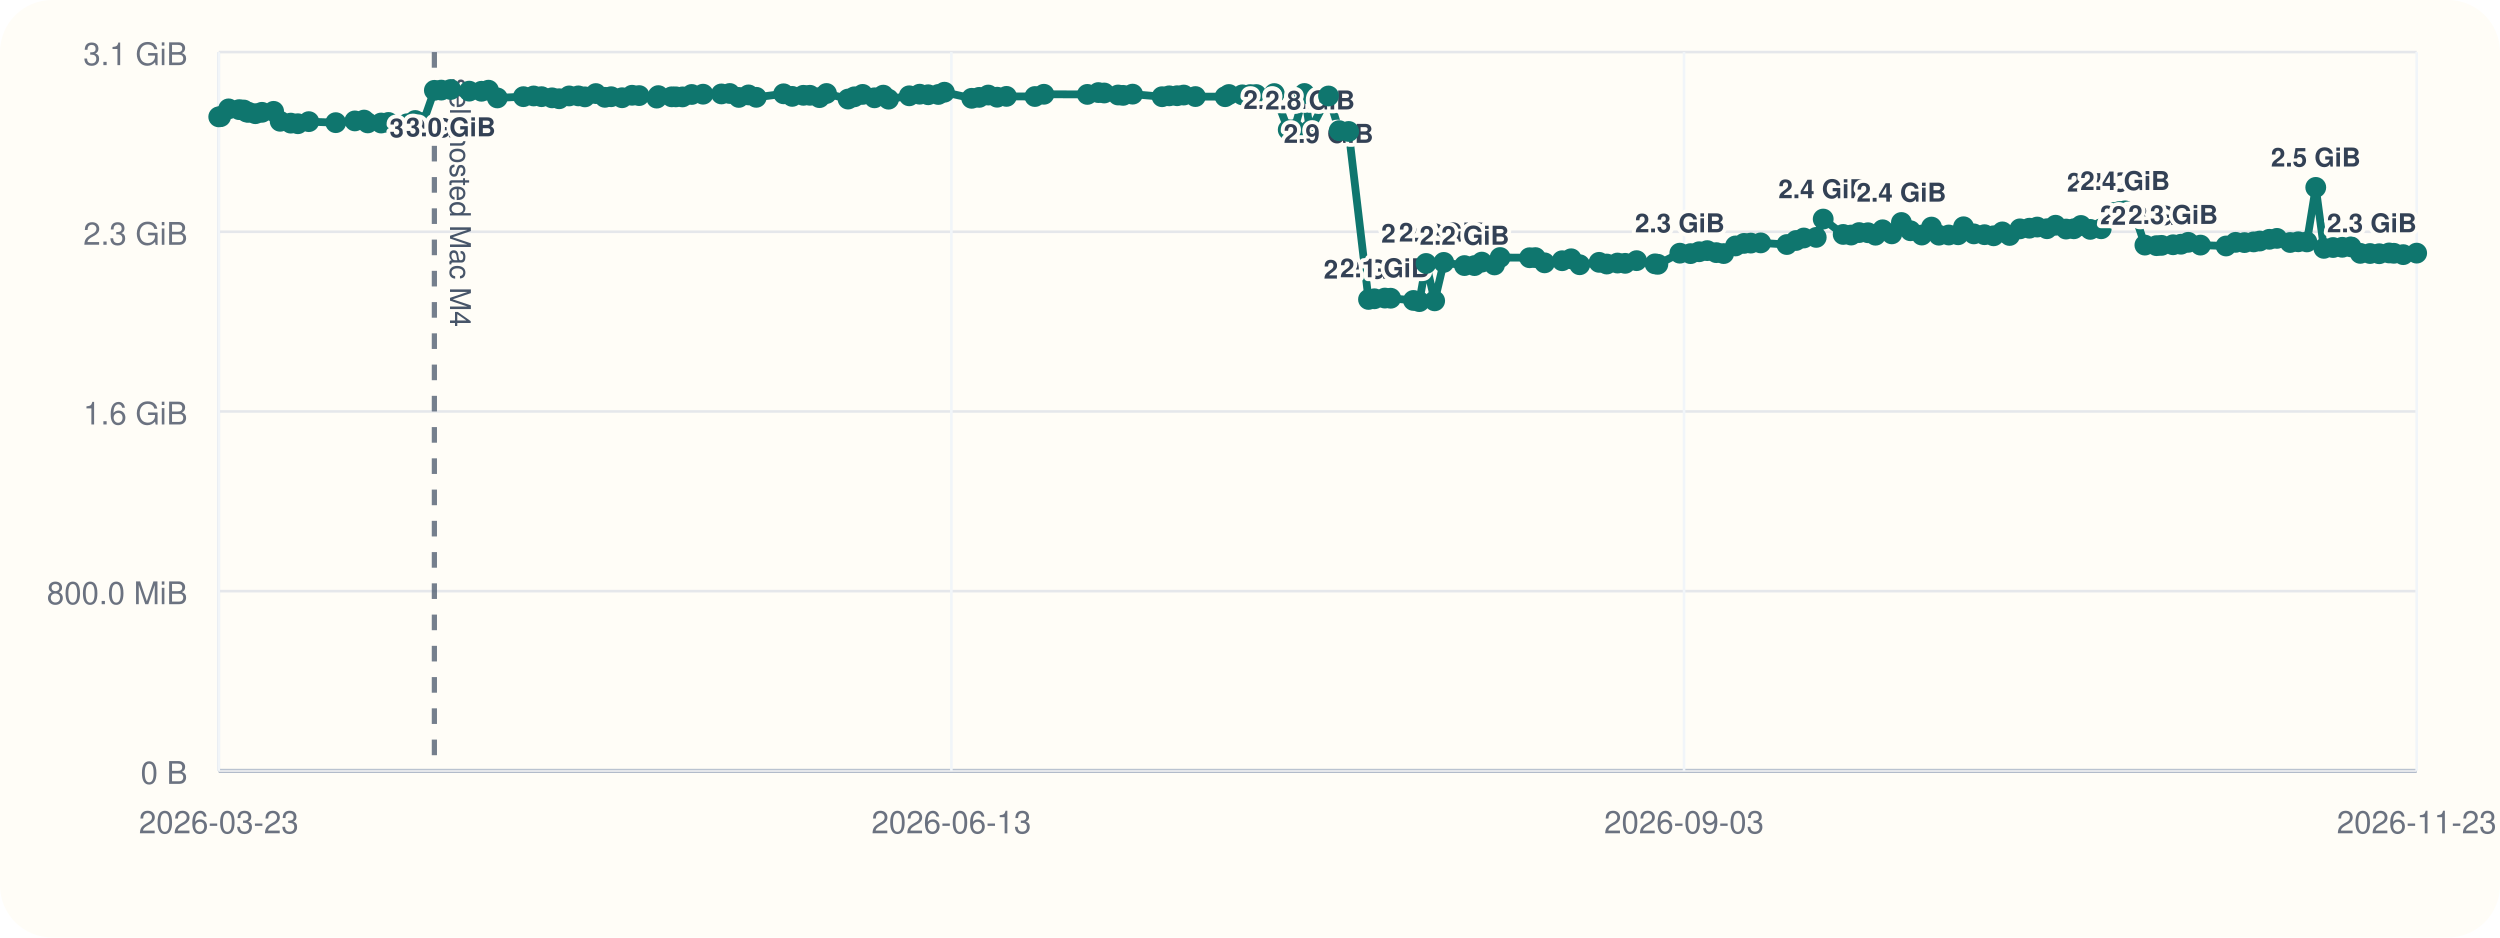
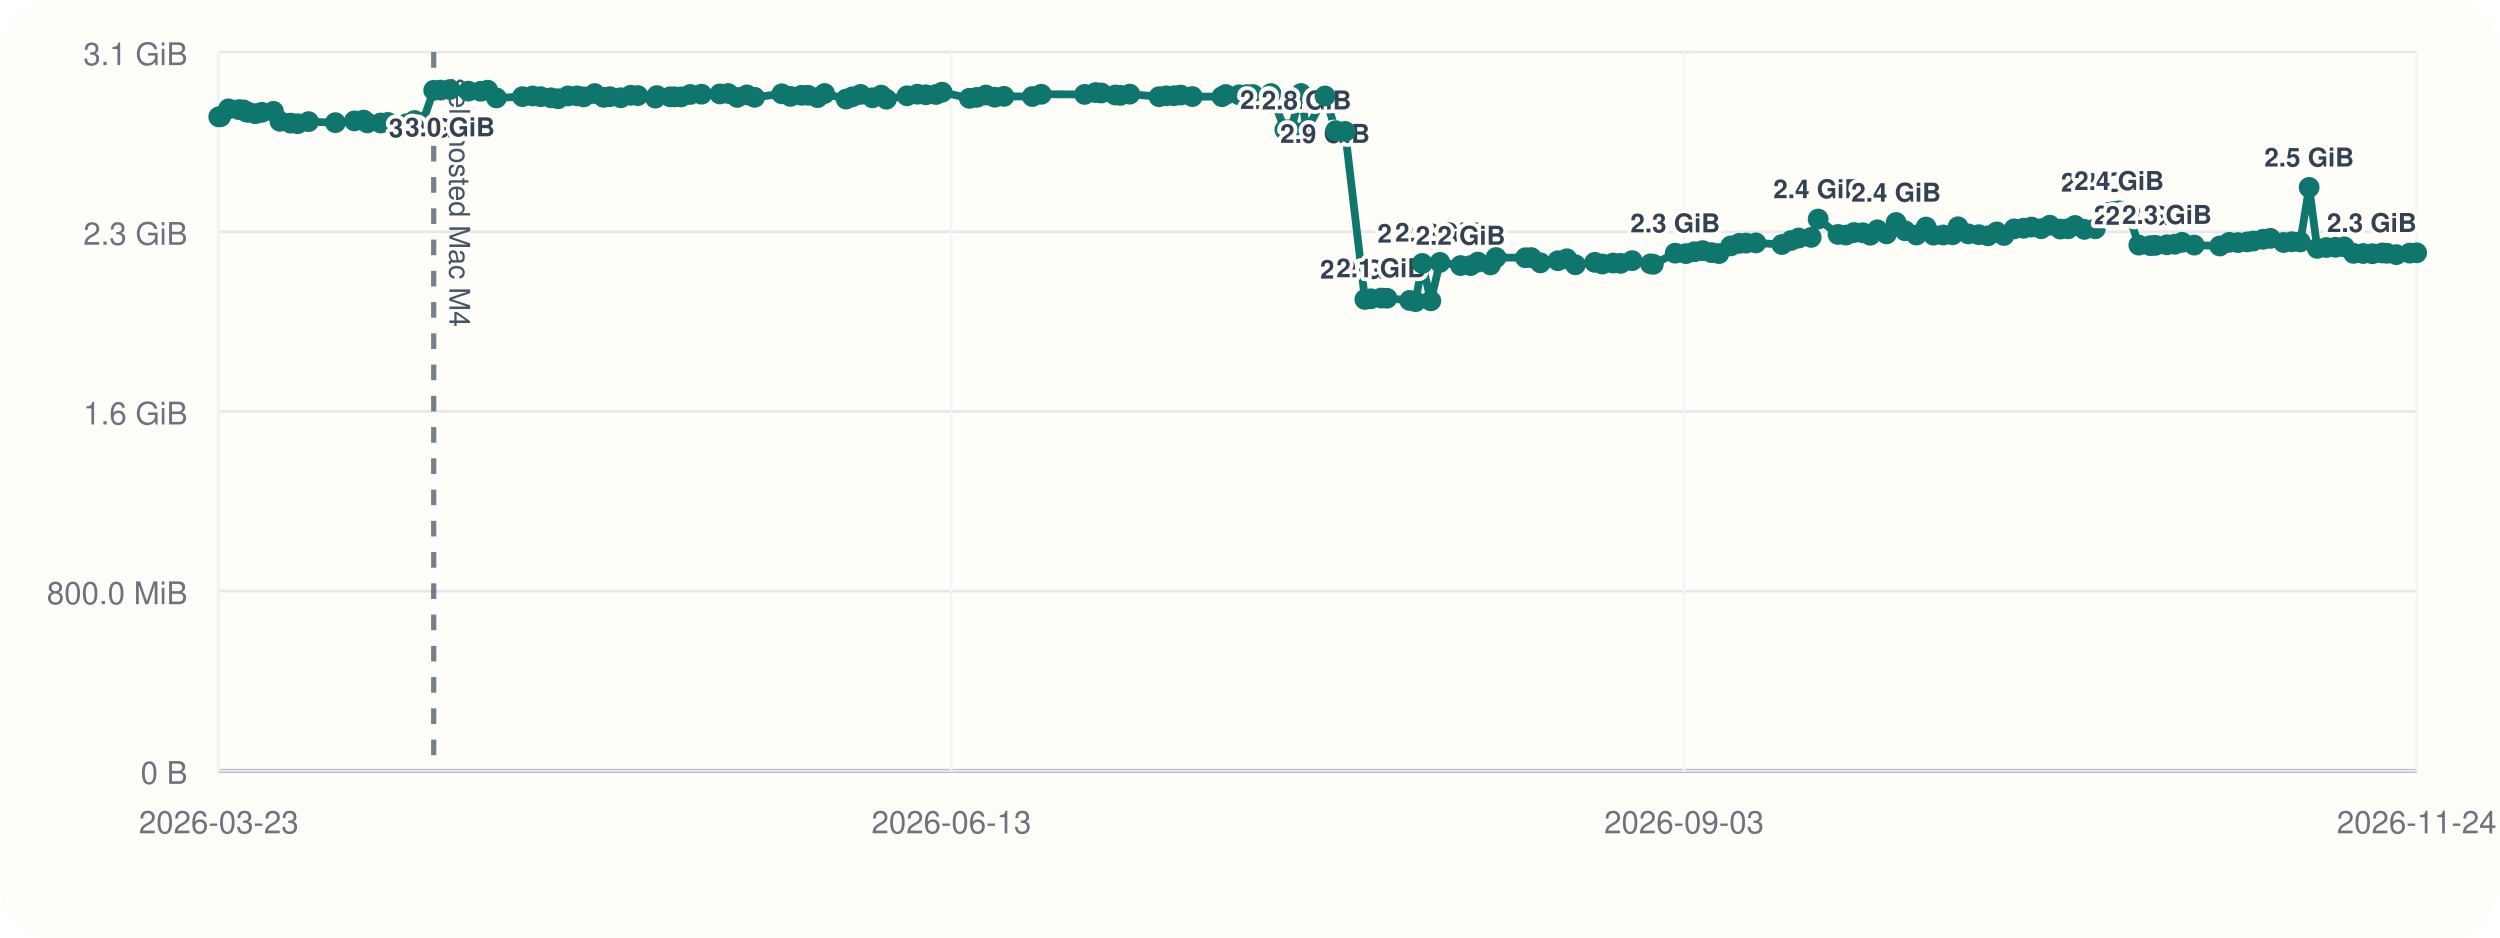
<svg xmlns="http://www.w3.org/2000/svg" viewBox="0 0 960 360">
  <rect width="960" height="360" rx="20" fill="#fffdf7" />
  <line x1="84" y1="296" x2="928" y2="296" stroke="#cbd5e1" stroke-width="1" />
  <line x1="84" y1="20" x2="84" y2="296" stroke="#cbd5e1" stroke-width="1" />
  <line x1="84" y1="296.00" x2="928" y2="296.00" stroke="#94a3b8" stroke-width="1.5" />
  <line x1="84" y1="296.00" x2="928" y2="296.00" stroke="#e5e7eb" stroke-width="1" />
  <text x="72" y="301.00" text-anchor="end" font-size="12" font-family="Helvetica, Arial, sans-serif" fill="#6b7280">0 B</text>
  <line x1="84" y1="227.00" x2="928" y2="227.00" stroke="#e5e7eb" stroke-width="1" />
  <text x="72" y="232.00" text-anchor="end" font-size="12" font-family="Helvetica, Arial, sans-serif" fill="#6b7280">800.0 MiB</text>
  <line x1="84" y1="158.00" x2="928" y2="158.00" stroke="#e5e7eb" stroke-width="1" />
  <text x="72" y="163.00" text-anchor="end" font-size="12" font-family="Helvetica, Arial, sans-serif" fill="#6b7280">1.6 GiB</text>
  <line x1="84" y1="89.00" x2="928" y2="89.00" stroke="#e5e7eb" stroke-width="1" />
  <text x="72" y="94.00" text-anchor="end" font-size="12" font-family="Helvetica, Arial, sans-serif" fill="#6b7280">2.3 GiB</text>
  <line x1="84" y1="20.00" x2="928" y2="20.00" stroke="#e5e7eb" stroke-width="1" />
  <text x="72" y="25.00" text-anchor="end" font-size="12" font-family="Helvetica, Arial, sans-serif" fill="#6b7280">3.1 GiB</text>
  <line x1="84.00" y1="20" x2="84.00" y2="296" stroke="#f1f5f9" stroke-width="1" />
  <text x="84.00" y="320" text-anchor="middle" font-size="12" font-family="Helvetica, Arial, sans-serif" fill="#6b7280">2026-03-23</text>
  <line x1="365.33" y1="20" x2="365.33" y2="296" stroke="#f1f5f9" stroke-width="1" />
  <text x="365.33" y="320" text-anchor="middle" font-size="12" font-family="Helvetica, Arial, sans-serif" fill="#6b7280">2026-06-13</text>
  <line x1="646.67" y1="20" x2="646.67" y2="296" stroke="#f1f5f9" stroke-width="1" />
  <text x="646.67" y="320" text-anchor="middle" font-size="12" font-family="Helvetica, Arial, sans-serif" fill="#6b7280">2026-09-03</text>
  <line x1="928.00" y1="20" x2="928.00" y2="296" stroke="#f1f5f9" stroke-width="1" />
-   <text x="928.00" y="320" text-anchor="middle" font-size="12" font-family="Helvetica, Arial, sans-serif" fill="#6b7280">2026-11-23</text>
-   <line x1="166.80" y1="20" x2="166.80" y2="296" stroke="#475569" stroke-width="2" stroke-dasharray="6 6" opacity="0.75" />
-   <text x="172.80" y="30" transform="rotate(90 172.80 30)" font-size="11" font-family="Helvetica, Arial, sans-serif" fill="#475569">self-hosted Mac M4</text>
-   <polyline fill="none" stroke="#0f766e" stroke-width="3" points="84.00,44.87 84.72,44.79 87.79,41.81 91.86,42.10 93.63,42.25 94.68,43.02 95.42,43.12 98.06,43.66 100.58,43.13 105.07,42.76 107.58,46.57 111.66,47.28 114.38,47.51 118.59,46.71 128.93,47.10 136.27,46.43 139.80,46.11 141.21,47.19 146.36,47.24 149.15,47.02 156.32,47.53 159.43,46.27 162.46,47.09 166.80,34.69 169.45,34.60 173.08,34.36 180.17,35.00 184.89,35.05 187.58,34.63 190.98,37.60 200.99,37.12 204.94,36.85 207.96,37.12 211.98,37.57 214.72,37.92 218.55,36.84 222.07,36.82 224.61,37.20 228.81,35.93 232.28,37.37 234.68,37.14 238.87,37.53 242.72,36.58 245.43,36.71 252.19,37.67 252.79,36.72 257.93,37.18 259.53,37.19 262.09,37.21 265.62,36.28 269.98,36.17 277.03,36.07 280.23,35.90 283.70,37.41 287.44,36.45 290.41,37.37 300.91,36.02 304.19,37.01 308.50,36.60 311.00,36.59 314.67,37.49 317.38,35.90 325.65,38.04 328.08,37.18 331.26,36.25 335.79,37.56 339.18,36.54 341.20,38.08 349.15,36.79 353.16,36.17 356.42,36.39 360.30,36.28 362.66,35.41 373.13,37.75 376.01,37.39 379.50,36.50 382.90,37.33 386.49,37.01 397.41,37.06 400.86,36.20 417.54,36.25 421.77,35.55 424.01,35.71 429.35,36.48 431.27,36.62 434.92,36.15 446.24,37.14 448.99,36.80 452.00,36.76 454.56,36.50 459.04,37.08 470.44,37.13 471.91,36.29 477.05,36.42 480.09,36.33 482.38,36.31 489.33,35.93 494.68,49.82 496.98,49.79 500.90,35.90 503.04,50.03 510.15,36.86 514.26,50.17 517.89,50.48 525.51,114.98 527.77,114.73 531.79,114.46 534.02,114.52 542.76,115.37 545.03,115.82 547.61,101.17 550.91,115.52 554.41,100.76 562.35,101.98 566.21,101.99 569.02,100.65 573.89,101.73 576.05,98.89 587.36,98.97 589.59,98.92 593.12,100.93 599.86,100.12 603.32,99.37 606.60,101.66 614.06,100.74 617.01,101.39 621.13,101.01 624.06,101.12 628.45,100.09 635.53,101.32 636.62,101.49 645.05,97.22 649.18,97.39 652.48,96.67 655.57,96.24 659.05,97.01 661.89,97.37 666.43,94.44 669.71,93.46 672.32,93.35 676.12,93.27 686.15,93.90 689.68,92.35 692.66,91.39 697.43,91.16 700.11,84.12 707.78,90.02 710.83,90.26 713.90,89.31 717.30,89.37 720.19,90.32 722.93,88.24 726.45,89.80 730.14,85.44 733.62,88.61 737.98,90.26 741.70,87.20 744.53,90.31 748.32,90.24 751.91,90.15 754.00,87.08 757.95,89.81 762.04,90.12 765.55,90.55 768.91,89.05 771.69,90.42 775.66,87.88 779.28,87.63 782.30,87.19 786.04,87.83 789.33,86.49 793.36,87.96 796.36,87.85 799.08,86.58 802.65,88.08 806.87,87.84 810.93,81.57 813.86,81.23 816.02,80.97 819.44,81.53 823.64,94.12 828.10,94.33 830.04,94.22 834.46,93.99 837.50,93.78 840.28,93.05 844.99,94.12 854.81,94.46 858.47,93.06 861.87,93.16 865.40,92.89 867.75,92.56 871.43,91.89 874.34,91.54 879.41,93.12 882.54,92.84 885.85,92.89 889.25,71.96 892.37,95.37 895.90,95.05 899.42,94.96 902.79,94.79 906.34,97.29 910.10,97.35 913.62,97.43 917.41,97.13 919.24,97.26 922.84,97.78 928.00,97.20" />
+   <text x="928.00" y="320" text-anchor="middle" font-size="12" font-family="Helvetica, Arial, sans-serif" fill="#6b7280">2026-11-24</text>
+   <line x1="166.54" y1="20" x2="166.54" y2="296" stroke="#475569" stroke-width="2" stroke-dasharray="6 6" opacity="0.75" />
+   <text x="172.54" y="30" transform="rotate(90 172.54 30)" font-size="11" font-family="Helvetica, Arial, sans-serif" fill="#475569">self-hosted Mac M4</text>
+   <polyline fill="none" stroke="#0f766e" stroke-width="3" points="84.00,44.87 84.72,44.79 87.77,41.81 91.83,42.10 93.60,42.25 94.65,43.02 95.38,43.12 98.02,43.66 100.52,43.13 105.01,42.76 107.50,46.57 111.57,47.28 114.29,47.51 118.48,46.71 128.79,47.10 136.11,46.43 139.62,46.11 141.03,47.19 146.16,47.24 148.95,47.02 156.09,47.53 159.19,46.27 162.21,47.09 166.54,34.69 169.18,34.60 172.80,34.36 179.87,35.00 184.58,35.05 187.25,34.63 190.64,37.60 200.63,37.12 204.56,36.85 207.57,37.12 211.58,37.57 214.31,37.92 218.12,36.84 221.63,36.82 224.16,37.20 228.35,35.93 231.81,37.37 234.20,37.14 238.38,37.53 242.22,36.58 244.92,36.71 251.66,37.67 252.26,36.72 257.38,37.18 258.98,37.19 261.53,37.21 265.05,36.28 269.39,36.17 276.42,36.07 279.61,35.90 283.07,37.41 286.80,36.45 289.76,37.37 300.22,36.02 303.50,37.01 307.79,36.60 310.29,36.59 313.94,37.49 316.64,35.90 324.89,38.04 327.31,37.18 330.48,36.25 335.00,37.56 338.37,36.54 340.39,38.08 348.31,36.79 352.31,36.17 355.56,36.39 359.43,36.28 361.78,35.41 372.22,37.75 375.09,37.39 378.57,36.50 381.96,37.33 385.53,37.01 396.42,37.06 399.86,36.20 416.49,36.25 420.70,35.55 422.94,35.71 428.26,36.48 430.17,36.62 433.81,36.15 445.09,37.14 447.83,36.80 450.84,36.76 453.39,36.50 457.86,37.08 469.22,37.13 470.68,36.29 475.81,36.42 478.84,36.33 481.13,36.31 488.06,35.93 493.39,49.82 495.68,49.79 499.59,35.90 501.71,50.03 508.81,36.86 512.91,50.17 516.52,50.48 524.12,114.98 526.37,114.73 530.38,114.46 532.60,114.52 541.31,115.37 543.58,115.82 546.15,101.17 549.44,115.52 552.92,100.76 560.84,101.98 564.69,101.99 567.49,100.65 572.35,101.73 574.50,98.89 585.77,98.97 587.99,98.92 591.52,100.93 598.24,100.12 601.68,99.37 604.95,101.66 612.39,100.74 615.33,101.39 619.44,101.01 622.35,101.12 626.73,100.09 633.79,101.32 634.87,101.49 643.28,97.22 647.40,97.39 650.69,96.67 653.77,96.24 657.24,97.01 660.07,97.37 664.59,94.44 667.86,93.46 670.46,93.35 674.26,93.27 684.25,93.90 687.77,92.35 690.74,91.39 695.49,91.16 698.17,84.12 705.81,90.02 708.85,90.26 711.91,89.31 715.30,89.37 718.18,90.32 720.92,88.24 724.42,89.80 728.10,85.44 731.57,88.61 735.92,90.26 739.62,87.20 742.45,90.31 746.22,90.24 749.80,90.15 751.89,87.08 755.82,89.81 759.90,90.12 763.40,90.55 766.75,89.05 769.52,90.42 773.48,87.88 777.08,87.63 780.10,87.19 783.83,87.83 787.10,86.49 791.12,87.96 794.11,87.85 796.82,86.58 800.38,88.08 804.59,87.84 808.64,81.57 811.56,81.23 813.71,80.97 817.12,81.53 821.31,94.12 825.75,94.33 827.68,94.22 832.09,93.99 835.13,93.78 837.90,93.05 842.59,94.12 852.38,94.46 856.03,93.06 859.41,93.16 862.94,92.89 865.28,92.56 868.95,91.89 871.85,91.54 876.90,93.12 880.02,92.84 883.32,92.89 886.71,71.96 889.82,95.37 893.33,95.05 896.85,94.96 900.20,94.79 903.74,97.29 907.49,97.35 911.00,97.43 914.78,97.13 916.60,97.26 920.20,97.78 925.34,97.20 928.00,97.08" />
  <circle cx="84.00" cy="44.87" r="4" fill="#0f766e" />
  <circle cx="84.72" cy="44.79" r="4" fill="#0f766e" />
-   <circle cx="87.79" cy="41.81" r="4" fill="#0f766e" />
-   <circle cx="91.86" cy="42.10" r="4" fill="#0f766e" />
-   <circle cx="93.63" cy="42.25" r="4" fill="#0f766e" />
-   <circle cx="94.68" cy="43.02" r="4" fill="#0f766e" />
-   <circle cx="95.42" cy="43.12" r="4" fill="#0f766e" />
-   <circle cx="98.06" cy="43.66" r="4" fill="#0f766e" />
-   <circle cx="100.58" cy="43.13" r="4" fill="#0f766e" />
-   <circle cx="105.07" cy="42.76" r="4" fill="#0f766e" />
-   <circle cx="107.58" cy="46.57" r="4" fill="#0f766e" />
-   <circle cx="111.66" cy="47.28" r="4" fill="#0f766e" />
-   <circle cx="114.38" cy="47.51" r="4" fill="#0f766e" />
-   <circle cx="118.59" cy="46.71" r="4" fill="#0f766e" />
-   <circle cx="128.93" cy="47.10" r="4" fill="#0f766e" />
-   <circle cx="136.27" cy="46.43" r="4" fill="#0f766e" />
-   <circle cx="139.80" cy="46.11" r="4" fill="#0f766e" />
-   <circle cx="141.21" cy="47.19" r="4" fill="#0f766e" />
-   <circle cx="146.36" cy="47.24" r="4" fill="#0f766e" />
-   <circle cx="149.15" cy="47.02" r="4" fill="#0f766e" />
-   <circle cx="156.32" cy="47.53" r="4" fill="#0f766e" />
-   <circle cx="159.43" cy="46.27" r="4" fill="#0f766e" />
-   <circle cx="162.46" cy="47.09" r="4" fill="#0f766e" />
-   <circle cx="166.80" cy="34.69" r="4" fill="#0f766e" />
-   <text x="166.80" y="52.69" text-anchor="middle" font-size="10" font-family="Helvetica, Arial, sans-serif" font-weight="600" paint-order="stroke" stroke="#fffdf7" stroke-width="3" stroke-linejoin="round" fill="#334155">3.0 GiB</text>
-   <circle cx="169.45" cy="34.60" r="4" fill="#0f766e" />
-   <circle cx="173.08" cy="34.36" r="4" fill="#0f766e" />
-   <text x="173.08" y="52.36" text-anchor="middle" font-size="10" font-family="Helvetica, Arial, sans-serif" font-weight="600" paint-order="stroke" stroke="#fffdf7" stroke-width="3" stroke-linejoin="round" fill="#334155">3.0 GiB</text>
-   <circle cx="180.17" cy="35.00" r="4" fill="#0f766e" />
-   <circle cx="184.89" cy="35.05" r="4" fill="#0f766e" />
-   <circle cx="187.58" cy="34.63" r="4" fill="#0f766e" />
-   <circle cx="190.98" cy="37.60" r="4" fill="#0f766e" />
-   <circle cx="200.99" cy="37.12" r="4" fill="#0f766e" />
-   <circle cx="204.94" cy="36.85" r="4" fill="#0f766e" />
-   <circle cx="207.96" cy="37.12" r="4" fill="#0f766e" />
-   <circle cx="211.98" cy="37.57" r="4" fill="#0f766e" />
-   <circle cx="214.72" cy="37.92" r="4" fill="#0f766e" />
-   <circle cx="218.55" cy="36.84" r="4" fill="#0f766e" />
-   <circle cx="222.07" cy="36.82" r="4" fill="#0f766e" />
-   <circle cx="224.61" cy="37.20" r="4" fill="#0f766e" />
-   <circle cx="228.81" cy="35.93" r="4" fill="#0f766e" />
-   <circle cx="232.28" cy="37.37" r="4" fill="#0f766e" />
-   <circle cx="234.68" cy="37.14" r="4" fill="#0f766e" />
-   <circle cx="238.87" cy="37.53" r="4" fill="#0f766e" />
-   <circle cx="242.72" cy="36.58" r="4" fill="#0f766e" />
-   <circle cx="245.43" cy="36.71" r="4" fill="#0f766e" />
-   <circle cx="252.19" cy="37.67" r="4" fill="#0f766e" />
-   <circle cx="252.79" cy="36.72" r="4" fill="#0f766e" />
-   <circle cx="257.93" cy="37.18" r="4" fill="#0f766e" />
-   <circle cx="259.53" cy="37.19" r="4" fill="#0f766e" />
-   <circle cx="262.09" cy="37.21" r="4" fill="#0f766e" />
-   <circle cx="265.62" cy="36.28" r="4" fill="#0f766e" />
-   <circle cx="269.98" cy="36.17" r="4" fill="#0f766e" />
-   <circle cx="277.03" cy="36.07" r="4" fill="#0f766e" />
-   <circle cx="280.23" cy="35.90" r="4" fill="#0f766e" />
-   <circle cx="283.70" cy="37.41" r="4" fill="#0f766e" />
-   <circle cx="287.44" cy="36.45" r="4" fill="#0f766e" />
-   <circle cx="290.41" cy="37.37" r="4" fill="#0f766e" />
-   <circle cx="300.91" cy="36.02" r="4" fill="#0f766e" />
-   <circle cx="304.19" cy="37.01" r="4" fill="#0f766e" />
-   <circle cx="308.50" cy="36.60" r="4" fill="#0f766e" />
-   <circle cx="311.00" cy="36.59" r="4" fill="#0f766e" />
-   <circle cx="314.67" cy="37.49" r="4" fill="#0f766e" />
-   <circle cx="317.38" cy="35.90" r="4" fill="#0f766e" />
-   <circle cx="325.65" cy="38.04" r="4" fill="#0f766e" />
-   <circle cx="328.08" cy="37.18" r="4" fill="#0f766e" />
-   <circle cx="331.26" cy="36.25" r="4" fill="#0f766e" />
-   <circle cx="335.79" cy="37.56" r="4" fill="#0f766e" />
-   <circle cx="339.18" cy="36.54" r="4" fill="#0f766e" />
-   <circle cx="341.20" cy="38.08" r="4" fill="#0f766e" />
-   <circle cx="349.15" cy="36.79" r="4" fill="#0f766e" />
-   <circle cx="353.16" cy="36.17" r="4" fill="#0f766e" />
-   <circle cx="356.42" cy="36.39" r="4" fill="#0f766e" />
-   <circle cx="360.30" cy="36.28" r="4" fill="#0f766e" />
-   <circle cx="362.66" cy="35.41" r="4" fill="#0f766e" />
-   <circle cx="373.13" cy="37.75" r="4" fill="#0f766e" />
-   <circle cx="376.01" cy="37.39" r="4" fill="#0f766e" />
-   <circle cx="379.50" cy="36.50" r="4" fill="#0f766e" />
-   <circle cx="382.90" cy="37.33" r="4" fill="#0f766e" />
-   <circle cx="386.49" cy="37.01" r="4" fill="#0f766e" />
-   <circle cx="397.41" cy="37.06" r="4" fill="#0f766e" />
-   <circle cx="400.86" cy="36.20" r="4" fill="#0f766e" />
-   <circle cx="417.54" cy="36.25" r="4" fill="#0f766e" />
-   <circle cx="421.77" cy="35.55" r="4" fill="#0f766e" />
-   <circle cx="424.01" cy="35.71" r="4" fill="#0f766e" />
-   <circle cx="429.35" cy="36.48" r="4" fill="#0f766e" />
-   <circle cx="431.27" cy="36.62" r="4" fill="#0f766e" />
-   <circle cx="434.92" cy="36.15" r="4" fill="#0f766e" />
-   <circle cx="446.24" cy="37.14" r="4" fill="#0f766e" />
-   <circle cx="448.99" cy="36.80" r="4" fill="#0f766e" />
-   <circle cx="452.00" cy="36.76" r="4" fill="#0f766e" />
-   <circle cx="454.56" cy="36.50" r="4" fill="#0f766e" />
-   <circle cx="459.04" cy="37.08" r="4" fill="#0f766e" />
-   <circle cx="470.44" cy="37.13" r="4" fill="#0f766e" />
-   <circle cx="471.91" cy="36.29" r="4" fill="#0f766e" />
-   <circle cx="477.05" cy="36.42" r="4" fill="#0f766e" />
-   <circle cx="480.09" cy="36.33" r="4" fill="#0f766e" />
-   <circle cx="482.38" cy="36.31" r="4" fill="#0f766e" />
-   <circle cx="489.33" cy="35.93" r="4" fill="#0f766e" />
-   <circle cx="494.68" cy="49.82" r="4" fill="#0f766e" />
-   <text x="494.68" y="41.82" text-anchor="middle" font-size="10" font-family="Helvetica, Arial, sans-serif" font-weight="600" paint-order="stroke" stroke="#fffdf7" stroke-width="3" stroke-linejoin="round" fill="#334155">2.8 GiB</text>
-   <circle cx="496.98" cy="49.79" r="4" fill="#0f766e" />
-   <circle cx="500.90" cy="35.90" r="4" fill="#0f766e" />
-   <circle cx="503.04" cy="50.03" r="4" fill="#0f766e" />
-   <text x="503.04" y="42.03" text-anchor="middle" font-size="10" font-family="Helvetica, Arial, sans-serif" font-weight="600" paint-order="stroke" stroke="#fffdf7" stroke-width="3" stroke-linejoin="round" fill="#334155">2.8 GiB</text>
-   <circle cx="510.15" cy="36.86" r="4" fill="#0f766e" />
-   <text x="510.15" y="54.86" text-anchor="middle" font-size="10" font-family="Helvetica, Arial, sans-serif" font-weight="600" paint-order="stroke" stroke="#fffdf7" stroke-width="3" stroke-linejoin="round" fill="#334155">2.9 GiB</text>
-   <circle cx="514.26" cy="50.17" r="4" fill="#0f766e" />
-   <circle cx="517.89" cy="50.48" r="4" fill="#0f766e" />
-   <circle cx="525.51" cy="114.98" r="4" fill="#0f766e" />
-   <text x="525.51" y="106.98" text-anchor="middle" font-size="10" font-family="Helvetica, Arial, sans-serif" font-weight="600" paint-order="stroke" stroke="#fffdf7" stroke-width="3" stroke-linejoin="round" fill="#334155">2.0 GiB</text>
-   <circle cx="527.77" cy="114.73" r="4" fill="#0f766e" />
-   <circle cx="531.79" cy="114.46" r="4" fill="#0f766e" />
-   <text x="531.79" y="106.46" text-anchor="middle" font-size="10" font-family="Helvetica, Arial, sans-serif" font-weight="600" paint-order="stroke" stroke="#fffdf7" stroke-width="3" stroke-linejoin="round" fill="#334155">2.1 GiB</text>
-   <circle cx="534.02" cy="114.52" r="4" fill="#0f766e" />
-   <circle cx="542.76" cy="115.37" r="4" fill="#0f766e" />
-   <circle cx="545.03" cy="115.82" r="4" fill="#0f766e" />
-   <circle cx="547.61" cy="101.17" r="4" fill="#0f766e" />
-   <text x="547.61" y="93.17" text-anchor="middle" font-size="10" font-family="Helvetica, Arial, sans-serif" font-weight="600" paint-order="stroke" stroke="#fffdf7" stroke-width="3" stroke-linejoin="round" fill="#334155">2.2 GiB</text>
-   <circle cx="550.91" cy="115.52" r="4" fill="#0f766e" />
-   <circle cx="554.41" cy="100.76" r="4" fill="#0f766e" />
-   <text x="554.41" y="92.76" text-anchor="middle" font-size="10" font-family="Helvetica, Arial, sans-serif" font-weight="600" paint-order="stroke" stroke="#fffdf7" stroke-width="3" stroke-linejoin="round" fill="#334155">2.2 GiB</text>
-   <circle cx="562.35" cy="101.98" r="4" fill="#0f766e" />
-   <text x="562.35" y="93.98" text-anchor="middle" font-size="10" font-family="Helvetica, Arial, sans-serif" font-weight="600" paint-order="stroke" stroke="#fffdf7" stroke-width="3" stroke-linejoin="round" fill="#334155">2.2 GiB</text>
-   <circle cx="566.21" cy="101.99" r="4" fill="#0f766e" />
-   <circle cx="569.02" cy="100.65" r="4" fill="#0f766e" />
-   <circle cx="573.89" cy="101.73" r="4" fill="#0f766e" />
-   <circle cx="576.05" cy="98.89" r="4" fill="#0f766e" />
-   <circle cx="587.36" cy="98.97" r="4" fill="#0f766e" />
-   <circle cx="589.59" cy="98.92" r="4" fill="#0f766e" />
-   <circle cx="593.12" cy="100.93" r="4" fill="#0f766e" />
-   <circle cx="599.86" cy="100.12" r="4" fill="#0f766e" />
-   <circle cx="603.32" cy="99.37" r="4" fill="#0f766e" />
-   <circle cx="606.60" cy="101.66" r="4" fill="#0f766e" />
-   <circle cx="614.06" cy="100.74" r="4" fill="#0f766e" />
-   <circle cx="617.01" cy="101.39" r="4" fill="#0f766e" />
-   <circle cx="621.13" cy="101.01" r="4" fill="#0f766e" />
-   <circle cx="624.06" cy="101.12" r="4" fill="#0f766e" />
-   <circle cx="628.45" cy="100.09" r="4" fill="#0f766e" />
-   <circle cx="635.53" cy="101.32" r="4" fill="#0f766e" />
-   <circle cx="636.62" cy="101.49" r="4" fill="#0f766e" />
-   <circle cx="645.05" cy="97.22" r="4" fill="#0f766e" />
-   <text x="645.05" y="89.22" text-anchor="middle" font-size="10" font-family="Helvetica, Arial, sans-serif" font-weight="600" paint-order="stroke" stroke="#fffdf7" stroke-width="3" stroke-linejoin="round" fill="#334155">2.3 GiB</text>
-   <circle cx="649.18" cy="97.39" r="4" fill="#0f766e" />
-   <circle cx="652.48" cy="96.67" r="4" fill="#0f766e" />
-   <circle cx="655.57" cy="96.24" r="4" fill="#0f766e" />
-   <circle cx="659.05" cy="97.01" r="4" fill="#0f766e" />
-   <circle cx="661.89" cy="97.37" r="4" fill="#0f766e" />
-   <circle cx="666.43" cy="94.44" r="4" fill="#0f766e" />
-   <circle cx="669.71" cy="93.46" r="4" fill="#0f766e" />
-   <circle cx="672.32" cy="93.35" r="4" fill="#0f766e" />
-   <circle cx="676.12" cy="93.27" r="4" fill="#0f766e" />
-   <circle cx="686.15" cy="93.90" r="4" fill="#0f766e" />
-   <circle cx="689.68" cy="92.35" r="4" fill="#0f766e" />
-   <circle cx="692.66" cy="91.39" r="4" fill="#0f766e" />
-   <circle cx="697.43" cy="91.16" r="4" fill="#0f766e" />
-   <circle cx="700.11" cy="84.12" r="4" fill="#0f766e" />
-   <text x="700.11" y="76.12" text-anchor="middle" font-size="10" font-family="Helvetica, Arial, sans-serif" font-weight="600" paint-order="stroke" stroke="#fffdf7" stroke-width="3" stroke-linejoin="round" fill="#334155">2.4 GiB</text>
-   <circle cx="707.78" cy="90.02" r="4" fill="#0f766e" />
-   <circle cx="710.83" cy="90.26" r="4" fill="#0f766e" />
-   <circle cx="713.90" cy="89.31" r="4" fill="#0f766e" />
-   <circle cx="717.30" cy="89.37" r="4" fill="#0f766e" />
-   <circle cx="720.19" cy="90.32" r="4" fill="#0f766e" />
-   <circle cx="722.93" cy="88.24" r="4" fill="#0f766e" />
-   <circle cx="726.45" cy="89.80" r="4" fill="#0f766e" />
-   <circle cx="730.14" cy="85.44" r="4" fill="#0f766e" />
-   <text x="730.14" y="77.44" text-anchor="middle" font-size="10" font-family="Helvetica, Arial, sans-serif" font-weight="600" paint-order="stroke" stroke="#fffdf7" stroke-width="3" stroke-linejoin="round" fill="#334155">2.4 GiB</text>
-   <circle cx="733.62" cy="88.61" r="4" fill="#0f766e" />
-   <circle cx="737.98" cy="90.26" r="4" fill="#0f766e" />
-   <circle cx="741.70" cy="87.20" r="4" fill="#0f766e" />
-   <circle cx="744.53" cy="90.31" r="4" fill="#0f766e" />
-   <circle cx="748.32" cy="90.24" r="4" fill="#0f766e" />
-   <circle cx="751.91" cy="90.15" r="4" fill="#0f766e" />
-   <circle cx="754.00" cy="87.08" r="4" fill="#0f766e" />
-   <circle cx="757.95" cy="89.81" r="4" fill="#0f766e" />
-   <circle cx="762.04" cy="90.12" r="4" fill="#0f766e" />
-   <circle cx="765.55" cy="90.55" r="4" fill="#0f766e" />
-   <circle cx="768.91" cy="89.05" r="4" fill="#0f766e" />
-   <circle cx="771.69" cy="90.42" r="4" fill="#0f766e" />
-   <circle cx="775.66" cy="87.88" r="4" fill="#0f766e" />
-   <circle cx="779.28" cy="87.63" r="4" fill="#0f766e" />
-   <circle cx="782.30" cy="87.19" r="4" fill="#0f766e" />
-   <circle cx="786.04" cy="87.83" r="4" fill="#0f766e" />
-   <circle cx="789.33" cy="86.49" r="4" fill="#0f766e" />
-   <circle cx="793.36" cy="87.96" r="4" fill="#0f766e" />
-   <circle cx="796.36" cy="87.85" r="4" fill="#0f766e" />
-   <circle cx="799.08" cy="86.58" r="4" fill="#0f766e" />
-   <circle cx="802.65" cy="88.08" r="4" fill="#0f766e" />
-   <circle cx="806.87" cy="87.84" r="4" fill="#0f766e" />
-   <circle cx="810.93" cy="81.57" r="4" fill="#0f766e" />
-   <text x="810.93" y="73.57" text-anchor="middle" font-size="10" font-family="Helvetica, Arial, sans-serif" font-weight="600" paint-order="stroke" stroke="#fffdf7" stroke-width="3" stroke-linejoin="round" fill="#334155">2.4 GiB</text>
-   <circle cx="813.86" cy="81.23" r="4" fill="#0f766e" />
-   <circle cx="816.02" cy="80.97" r="4" fill="#0f766e" />
-   <text x="816.02" y="72.97" text-anchor="middle" font-size="10" font-family="Helvetica, Arial, sans-serif" font-weight="600" paint-order="stroke" stroke="#fffdf7" stroke-width="3" stroke-linejoin="round" fill="#334155">2.4 GiB</text>
-   <circle cx="819.44" cy="81.53" r="4" fill="#0f766e" />
-   <circle cx="823.64" cy="94.12" r="4" fill="#0f766e" />
-   <text x="823.64" y="86.12" text-anchor="middle" font-size="10" font-family="Helvetica, Arial, sans-serif" font-weight="600" paint-order="stroke" stroke="#fffdf7" stroke-width="3" stroke-linejoin="round" fill="#334155">2.3 GiB</text>
-   <circle cx="828.10" cy="94.33" r="4" fill="#0f766e" />
-   <text x="828.10" y="86.33" text-anchor="middle" font-size="10" font-family="Helvetica, Arial, sans-serif" font-weight="600" paint-order="stroke" stroke="#fffdf7" stroke-width="3" stroke-linejoin="round" fill="#334155">2.3 GiB</text>
-   <circle cx="830.04" cy="94.22" r="4" fill="#0f766e" />
-   <circle cx="834.46" cy="93.99" r="4" fill="#0f766e" />
-   <text x="834.46" y="85.99" text-anchor="middle" font-size="10" font-family="Helvetica, Arial, sans-serif" font-weight="600" paint-order="stroke" stroke="#fffdf7" stroke-width="3" stroke-linejoin="round" fill="#334155">2.3 GiB</text>
-   <circle cx="837.50" cy="93.78" r="4" fill="#0f766e" />
-   <circle cx="840.28" cy="93.05" r="4" fill="#0f766e" />
-   <circle cx="844.99" cy="94.12" r="4" fill="#0f766e" />
-   <circle cx="854.81" cy="94.46" r="4" fill="#0f766e" />
-   <circle cx="858.47" cy="93.06" r="4" fill="#0f766e" />
-   <circle cx="861.87" cy="93.16" r="4" fill="#0f766e" />
-   <circle cx="865.40" cy="92.89" r="4" fill="#0f766e" />
-   <circle cx="867.75" cy="92.56" r="4" fill="#0f766e" />
-   <circle cx="871.43" cy="91.89" r="4" fill="#0f766e" />
-   <circle cx="874.34" cy="91.54" r="4" fill="#0f766e" />
-   <circle cx="879.41" cy="93.12" r="4" fill="#0f766e" />
-   <circle cx="882.54" cy="92.84" r="4" fill="#0f766e" />
-   <circle cx="885.85" cy="92.89" r="4" fill="#0f766e" />
-   <circle cx="889.25" cy="71.96" r="4" fill="#0f766e" />
-   <text x="889.25" y="63.96" text-anchor="middle" font-size="10" font-family="Helvetica, Arial, sans-serif" font-weight="600" paint-order="stroke" stroke="#fffdf7" stroke-width="3" stroke-linejoin="round" fill="#334155">2.5 GiB</text>
-   <circle cx="892.37" cy="95.37" r="4" fill="#0f766e" />
-   <circle cx="895.90" cy="95.05" r="4" fill="#0f766e" />
-   <circle cx="899.42" cy="94.96" r="4" fill="#0f766e" />
-   <circle cx="902.79" cy="94.79" r="4" fill="#0f766e" />
-   <circle cx="906.34" cy="97.29" r="4" fill="#0f766e" />
-   <circle cx="910.10" cy="97.35" r="4" fill="#0f766e" />
-   <circle cx="913.62" cy="97.43" r="4" fill="#0f766e" />
-   <circle cx="917.41" cy="97.13" r="4" fill="#0f766e" />
-   <circle cx="919.24" cy="97.26" r="4" fill="#0f766e" />
-   <circle cx="922.84" cy="97.78" r="4" fill="#0f766e" />
-   <circle cx="928.00" cy="97.20" r="4" fill="#0f766e" />
-   <text x="928.00" y="89.20" text-anchor="end" font-size="10" font-family="Helvetica, Arial, sans-serif" font-weight="600" paint-order="stroke" stroke="#fffdf7" stroke-width="3" stroke-linejoin="round" fill="#334155">2.3 GiB</text>
+   <circle cx="87.77" cy="41.81" r="4" fill="#0f766e" />
+   <circle cx="91.83" cy="42.10" r="4" fill="#0f766e" />
+   <circle cx="93.60" cy="42.25" r="4" fill="#0f766e" />
+   <circle cx="94.65" cy="43.02" r="4" fill="#0f766e" />
+   <circle cx="95.38" cy="43.12" r="4" fill="#0f766e" />
+   <circle cx="98.02" cy="43.66" r="4" fill="#0f766e" />
+   <circle cx="100.52" cy="43.13" r="4" fill="#0f766e" />
+   <circle cx="105.01" cy="42.76" r="4" fill="#0f766e" />
+   <circle cx="107.50" cy="46.57" r="4" fill="#0f766e" />
+   <circle cx="111.57" cy="47.28" r="4" fill="#0f766e" />
+   <circle cx="114.29" cy="47.51" r="4" fill="#0f766e" />
+   <circle cx="118.48" cy="46.71" r="4" fill="#0f766e" />
+   <circle cx="128.79" cy="47.10" r="4" fill="#0f766e" />
+   <circle cx="136.11" cy="46.43" r="4" fill="#0f766e" />
+   <circle cx="139.62" cy="46.11" r="4" fill="#0f766e" />
+   <circle cx="141.03" cy="47.19" r="4" fill="#0f766e" />
+   <circle cx="146.16" cy="47.24" r="4" fill="#0f766e" />
+   <circle cx="148.95" cy="47.02" r="4" fill="#0f766e" />
+   <circle cx="156.09" cy="47.53" r="4" fill="#0f766e" />
+   <circle cx="159.19" cy="46.27" r="4" fill="#0f766e" />
+   <circle cx="162.21" cy="47.09" r="4" fill="#0f766e" />
+   <circle cx="166.54" cy="34.69" r="4" fill="#0f766e" />
+   <text x="166.54" y="52.69" text-anchor="middle" font-size="10" font-family="Helvetica, Arial, sans-serif" font-weight="600" paint-order="stroke" stroke="#fffdf7" stroke-width="3" stroke-linejoin="round" fill="#334155">3.0 GiB</text>
+   <circle cx="169.18" cy="34.60" r="4" fill="#0f766e" />
+   <circle cx="172.80" cy="34.36" r="4" fill="#0f766e" />
+   <text x="172.80" y="52.36" text-anchor="middle" font-size="10" font-family="Helvetica, Arial, sans-serif" font-weight="600" paint-order="stroke" stroke="#fffdf7" stroke-width="3" stroke-linejoin="round" fill="#334155">3.0 GiB</text>
+   <circle cx="179.87" cy="35.00" r="4" fill="#0f766e" />
+   <circle cx="184.58" cy="35.05" r="4" fill="#0f766e" />
+   <circle cx="187.25" cy="34.63" r="4" fill="#0f766e" />
+   <circle cx="190.64" cy="37.60" r="4" fill="#0f766e" />
+   <circle cx="200.63" cy="37.12" r="4" fill="#0f766e" />
+   <circle cx="204.56" cy="36.85" r="4" fill="#0f766e" />
+   <circle cx="207.57" cy="37.12" r="4" fill="#0f766e" />
+   <circle cx="211.58" cy="37.57" r="4" fill="#0f766e" />
+   <circle cx="214.31" cy="37.92" r="4" fill="#0f766e" />
+   <circle cx="218.12" cy="36.84" r="4" fill="#0f766e" />
+   <circle cx="221.63" cy="36.82" r="4" fill="#0f766e" />
+   <circle cx="224.16" cy="37.20" r="4" fill="#0f766e" />
+   <circle cx="228.35" cy="35.93" r="4" fill="#0f766e" />
+   <circle cx="231.81" cy="37.37" r="4" fill="#0f766e" />
+   <circle cx="234.20" cy="37.14" r="4" fill="#0f766e" />
+   <circle cx="238.38" cy="37.53" r="4" fill="#0f766e" />
+   <circle cx="242.22" cy="36.58" r="4" fill="#0f766e" />
+   <circle cx="244.92" cy="36.71" r="4" fill="#0f766e" />
+   <circle cx="251.66" cy="37.67" r="4" fill="#0f766e" />
+   <circle cx="252.26" cy="36.72" r="4" fill="#0f766e" />
+   <circle cx="257.38" cy="37.18" r="4" fill="#0f766e" />
+   <circle cx="258.98" cy="37.19" r="4" fill="#0f766e" />
+   <circle cx="261.53" cy="37.21" r="4" fill="#0f766e" />
+   <circle cx="265.05" cy="36.28" r="4" fill="#0f766e" />
+   <circle cx="269.39" cy="36.17" r="4" fill="#0f766e" />
+   <circle cx="276.42" cy="36.07" r="4" fill="#0f766e" />
+   <circle cx="279.61" cy="35.90" r="4" fill="#0f766e" />
+   <circle cx="283.07" cy="37.41" r="4" fill="#0f766e" />
+   <circle cx="286.80" cy="36.45" r="4" fill="#0f766e" />
+   <circle cx="289.76" cy="37.37" r="4" fill="#0f766e" />
+   <circle cx="300.22" cy="36.02" r="4" fill="#0f766e" />
+   <circle cx="303.50" cy="37.01" r="4" fill="#0f766e" />
+   <circle cx="307.79" cy="36.60" r="4" fill="#0f766e" />
+   <circle cx="310.29" cy="36.59" r="4" fill="#0f766e" />
+   <circle cx="313.94" cy="37.49" r="4" fill="#0f766e" />
+   <circle cx="316.64" cy="35.90" r="4" fill="#0f766e" />
+   <circle cx="324.89" cy="38.04" r="4" fill="#0f766e" />
+   <circle cx="327.31" cy="37.18" r="4" fill="#0f766e" />
+   <circle cx="330.48" cy="36.25" r="4" fill="#0f766e" />
+   <circle cx="335.00" cy="37.56" r="4" fill="#0f766e" />
+   <circle cx="338.37" cy="36.54" r="4" fill="#0f766e" />
+   <circle cx="340.39" cy="38.08" r="4" fill="#0f766e" />
+   <circle cx="348.31" cy="36.79" r="4" fill="#0f766e" />
+   <circle cx="352.31" cy="36.17" r="4" fill="#0f766e" />
+   <circle cx="355.56" cy="36.39" r="4" fill="#0f766e" />
+   <circle cx="359.43" cy="36.28" r="4" fill="#0f766e" />
+   <circle cx="361.78" cy="35.41" r="4" fill="#0f766e" />
+   <circle cx="372.22" cy="37.75" r="4" fill="#0f766e" />
+   <circle cx="375.09" cy="37.39" r="4" fill="#0f766e" />
+   <circle cx="378.57" cy="36.50" r="4" fill="#0f766e" />
+   <circle cx="381.96" cy="37.33" r="4" fill="#0f766e" />
+   <circle cx="385.53" cy="37.01" r="4" fill="#0f766e" />
+   <circle cx="396.42" cy="37.06" r="4" fill="#0f766e" />
+   <circle cx="399.86" cy="36.20" r="4" fill="#0f766e" />
+   <circle cx="416.49" cy="36.25" r="4" fill="#0f766e" />
+   <circle cx="420.70" cy="35.55" r="4" fill="#0f766e" />
+   <circle cx="422.94" cy="35.71" r="4" fill="#0f766e" />
+   <circle cx="428.26" cy="36.48" r="4" fill="#0f766e" />
+   <circle cx="430.17" cy="36.62" r="4" fill="#0f766e" />
+   <circle cx="433.81" cy="36.15" r="4" fill="#0f766e" />
+   <circle cx="445.09" cy="37.14" r="4" fill="#0f766e" />
+   <circle cx="447.83" cy="36.80" r="4" fill="#0f766e" />
+   <circle cx="450.84" cy="36.76" r="4" fill="#0f766e" />
+   <circle cx="453.39" cy="36.50" r="4" fill="#0f766e" />
+   <circle cx="457.86" cy="37.08" r="4" fill="#0f766e" />
+   <circle cx="469.22" cy="37.13" r="4" fill="#0f766e" />
+   <circle cx="470.68" cy="36.29" r="4" fill="#0f766e" />
+   <circle cx="475.81" cy="36.42" r="4" fill="#0f766e" />
+   <circle cx="478.84" cy="36.33" r="4" fill="#0f766e" />
+   <circle cx="481.13" cy="36.31" r="4" fill="#0f766e" />
+   <circle cx="488.06" cy="35.93" r="4" fill="#0f766e" />
+   <circle cx="493.39" cy="49.82" r="4" fill="#0f766e" />
+   <text x="493.39" y="41.82" text-anchor="middle" font-size="10" font-family="Helvetica, Arial, sans-serif" font-weight="600" paint-order="stroke" stroke="#fffdf7" stroke-width="3" stroke-linejoin="round" fill="#334155">2.8 GiB</text>
+   <circle cx="495.68" cy="49.79" r="4" fill="#0f766e" />
+   <circle cx="499.59" cy="35.90" r="4" fill="#0f766e" />
+   <circle cx="501.71" cy="50.03" r="4" fill="#0f766e" />
+   <text x="501.71" y="42.03" text-anchor="middle" font-size="10" font-family="Helvetica, Arial, sans-serif" font-weight="600" paint-order="stroke" stroke="#fffdf7" stroke-width="3" stroke-linejoin="round" fill="#334155">2.8 GiB</text>
+   <circle cx="508.81" cy="36.86" r="4" fill="#0f766e" />
+   <text x="508.81" y="54.86" text-anchor="middle" font-size="10" font-family="Helvetica, Arial, sans-serif" font-weight="600" paint-order="stroke" stroke="#fffdf7" stroke-width="3" stroke-linejoin="round" fill="#334155">2.9 GiB</text>
+   <circle cx="512.91" cy="50.17" r="4" fill="#0f766e" />
+   <circle cx="516.52" cy="50.48" r="4" fill="#0f766e" />
+   <circle cx="524.12" cy="114.98" r="4" fill="#0f766e" />
+   <text x="524.12" y="106.98" text-anchor="middle" font-size="10" font-family="Helvetica, Arial, sans-serif" font-weight="600" paint-order="stroke" stroke="#fffdf7" stroke-width="3" stroke-linejoin="round" fill="#334155">2.0 GiB</text>
+   <circle cx="526.37" cy="114.73" r="4" fill="#0f766e" />
+   <circle cx="530.38" cy="114.46" r="4" fill="#0f766e" />
+   <text x="530.38" y="106.46" text-anchor="middle" font-size="10" font-family="Helvetica, Arial, sans-serif" font-weight="600" paint-order="stroke" stroke="#fffdf7" stroke-width="3" stroke-linejoin="round" fill="#334155">2.1 GiB</text>
+   <circle cx="532.60" cy="114.52" r="4" fill="#0f766e" />
+   <circle cx="541.31" cy="115.37" r="4" fill="#0f766e" />
+   <circle cx="543.58" cy="115.82" r="4" fill="#0f766e" />
+   <circle cx="546.15" cy="101.17" r="4" fill="#0f766e" />
+   <text x="546.15" y="93.17" text-anchor="middle" font-size="10" font-family="Helvetica, Arial, sans-serif" font-weight="600" paint-order="stroke" stroke="#fffdf7" stroke-width="3" stroke-linejoin="round" fill="#334155">2.2 GiB</text>
+   <circle cx="549.44" cy="115.52" r="4" fill="#0f766e" />
+   <circle cx="552.92" cy="100.76" r="4" fill="#0f766e" />
+   <text x="552.92" y="92.76" text-anchor="middle" font-size="10" font-family="Helvetica, Arial, sans-serif" font-weight="600" paint-order="stroke" stroke="#fffdf7" stroke-width="3" stroke-linejoin="round" fill="#334155">2.2 GiB</text>
+   <circle cx="560.84" cy="101.98" r="4" fill="#0f766e" />
+   <text x="560.84" y="93.98" text-anchor="middle" font-size="10" font-family="Helvetica, Arial, sans-serif" font-weight="600" paint-order="stroke" stroke="#fffdf7" stroke-width="3" stroke-linejoin="round" fill="#334155">2.2 GiB</text>
+   <circle cx="564.69" cy="101.99" r="4" fill="#0f766e" />
+   <circle cx="567.49" cy="100.65" r="4" fill="#0f766e" />
+   <circle cx="572.35" cy="101.73" r="4" fill="#0f766e" />
+   <circle cx="574.50" cy="98.89" r="4" fill="#0f766e" />
+   <circle cx="585.77" cy="98.97" r="4" fill="#0f766e" />
+   <circle cx="587.99" cy="98.92" r="4" fill="#0f766e" />
+   <circle cx="591.52" cy="100.93" r="4" fill="#0f766e" />
+   <circle cx="598.24" cy="100.12" r="4" fill="#0f766e" />
+   <circle cx="601.68" cy="99.37" r="4" fill="#0f766e" />
+   <circle cx="604.95" cy="101.66" r="4" fill="#0f766e" />
+   <circle cx="612.39" cy="100.74" r="4" fill="#0f766e" />
+   <circle cx="615.33" cy="101.39" r="4" fill="#0f766e" />
+   <circle cx="619.44" cy="101.01" r="4" fill="#0f766e" />
+   <circle cx="622.35" cy="101.12" r="4" fill="#0f766e" />
+   <circle cx="626.73" cy="100.09" r="4" fill="#0f766e" />
+   <circle cx="633.79" cy="101.32" r="4" fill="#0f766e" />
+   <circle cx="634.87" cy="101.49" r="4" fill="#0f766e" />
+   <circle cx="643.28" cy="97.22" r="4" fill="#0f766e" />
+   <text x="643.28" y="89.22" text-anchor="middle" font-size="10" font-family="Helvetica, Arial, sans-serif" font-weight="600" paint-order="stroke" stroke="#fffdf7" stroke-width="3" stroke-linejoin="round" fill="#334155">2.3 GiB</text>
+   <circle cx="647.40" cy="97.39" r="4" fill="#0f766e" />
+   <circle cx="650.69" cy="96.67" r="4" fill="#0f766e" />
+   <circle cx="653.77" cy="96.24" r="4" fill="#0f766e" />
+   <circle cx="657.24" cy="97.01" r="4" fill="#0f766e" />
+   <circle cx="660.07" cy="97.37" r="4" fill="#0f766e" />
+   <circle cx="664.59" cy="94.44" r="4" fill="#0f766e" />
+   <circle cx="667.86" cy="93.46" r="4" fill="#0f766e" />
+   <circle cx="670.46" cy="93.35" r="4" fill="#0f766e" />
+   <circle cx="674.26" cy="93.27" r="4" fill="#0f766e" />
+   <circle cx="684.25" cy="93.90" r="4" fill="#0f766e" />
+   <circle cx="687.77" cy="92.35" r="4" fill="#0f766e" />
+   <circle cx="690.74" cy="91.39" r="4" fill="#0f766e" />
+   <circle cx="695.49" cy="91.16" r="4" fill="#0f766e" />
+   <circle cx="698.17" cy="84.12" r="4" fill="#0f766e" />
+   <text x="698.17" y="76.12" text-anchor="middle" font-size="10" font-family="Helvetica, Arial, sans-serif" font-weight="600" paint-order="stroke" stroke="#fffdf7" stroke-width="3" stroke-linejoin="round" fill="#334155">2.4 GiB</text>
+   <circle cx="705.81" cy="90.02" r="4" fill="#0f766e" />
+   <circle cx="708.85" cy="90.26" r="4" fill="#0f766e" />
+   <circle cx="711.91" cy="89.31" r="4" fill="#0f766e" />
+   <circle cx="715.30" cy="89.37" r="4" fill="#0f766e" />
+   <circle cx="718.18" cy="90.32" r="4" fill="#0f766e" />
+   <circle cx="720.92" cy="88.24" r="4" fill="#0f766e" />
+   <circle cx="724.42" cy="89.80" r="4" fill="#0f766e" />
+   <circle cx="728.10" cy="85.44" r="4" fill="#0f766e" />
+   <text x="728.10" y="77.44" text-anchor="middle" font-size="10" font-family="Helvetica, Arial, sans-serif" font-weight="600" paint-order="stroke" stroke="#fffdf7" stroke-width="3" stroke-linejoin="round" fill="#334155">2.4 GiB</text>
+   <circle cx="731.57" cy="88.61" r="4" fill="#0f766e" />
+   <circle cx="735.92" cy="90.26" r="4" fill="#0f766e" />
+   <circle cx="739.62" cy="87.20" r="4" fill="#0f766e" />
+   <circle cx="742.45" cy="90.31" r="4" fill="#0f766e" />
+   <circle cx="746.22" cy="90.24" r="4" fill="#0f766e" />
+   <circle cx="749.80" cy="90.15" r="4" fill="#0f766e" />
+   <circle cx="751.89" cy="87.08" r="4" fill="#0f766e" />
+   <circle cx="755.82" cy="89.81" r="4" fill="#0f766e" />
+   <circle cx="759.90" cy="90.12" r="4" fill="#0f766e" />
+   <circle cx="763.40" cy="90.55" r="4" fill="#0f766e" />
+   <circle cx="766.75" cy="89.05" r="4" fill="#0f766e" />
+   <circle cx="769.52" cy="90.42" r="4" fill="#0f766e" />
+   <circle cx="773.48" cy="87.88" r="4" fill="#0f766e" />
+   <circle cx="777.08" cy="87.63" r="4" fill="#0f766e" />
+   <circle cx="780.10" cy="87.19" r="4" fill="#0f766e" />
+   <circle cx="783.83" cy="87.83" r="4" fill="#0f766e" />
+   <circle cx="787.10" cy="86.49" r="4" fill="#0f766e" />
+   <circle cx="791.12" cy="87.96" r="4" fill="#0f766e" />
+   <circle cx="794.11" cy="87.85" r="4" fill="#0f766e" />
+   <circle cx="796.82" cy="86.58" r="4" fill="#0f766e" />
+   <circle cx="800.38" cy="88.08" r="4" fill="#0f766e" />
+   <circle cx="804.59" cy="87.84" r="4" fill="#0f766e" />
+   <circle cx="808.64" cy="81.57" r="4" fill="#0f766e" />
+   <text x="808.64" y="73.57" text-anchor="middle" font-size="10" font-family="Helvetica, Arial, sans-serif" font-weight="600" paint-order="stroke" stroke="#fffdf7" stroke-width="3" stroke-linejoin="round" fill="#334155">2.4 GiB</text>
+   <circle cx="811.56" cy="81.23" r="4" fill="#0f766e" />
+   <circle cx="813.71" cy="80.97" r="4" fill="#0f766e" />
+   <text x="813.71" y="72.97" text-anchor="middle" font-size="10" font-family="Helvetica, Arial, sans-serif" font-weight="600" paint-order="stroke" stroke="#fffdf7" stroke-width="3" stroke-linejoin="round" fill="#334155">2.4 GiB</text>
+   <circle cx="817.12" cy="81.53" r="4" fill="#0f766e" />
+   <circle cx="821.31" cy="94.12" r="4" fill="#0f766e" />
+   <text x="821.31" y="86.12" text-anchor="middle" font-size="10" font-family="Helvetica, Arial, sans-serif" font-weight="600" paint-order="stroke" stroke="#fffdf7" stroke-width="3" stroke-linejoin="round" fill="#334155">2.3 GiB</text>
+   <circle cx="825.75" cy="94.33" r="4" fill="#0f766e" />
+   <text x="825.75" y="86.33" text-anchor="middle" font-size="10" font-family="Helvetica, Arial, sans-serif" font-weight="600" paint-order="stroke" stroke="#fffdf7" stroke-width="3" stroke-linejoin="round" fill="#334155">2.3 GiB</text>
+   <circle cx="827.68" cy="94.22" r="4" fill="#0f766e" />
+   <circle cx="832.09" cy="93.99" r="4" fill="#0f766e" />
+   <text x="832.09" y="85.99" text-anchor="middle" font-size="10" font-family="Helvetica, Arial, sans-serif" font-weight="600" paint-order="stroke" stroke="#fffdf7" stroke-width="3" stroke-linejoin="round" fill="#334155">2.3 GiB</text>
+   <circle cx="835.13" cy="93.78" r="4" fill="#0f766e" />
+   <circle cx="837.90" cy="93.05" r="4" fill="#0f766e" />
+   <circle cx="842.59" cy="94.12" r="4" fill="#0f766e" />
+   <circle cx="852.38" cy="94.46" r="4" fill="#0f766e" />
+   <circle cx="856.03" cy="93.06" r="4" fill="#0f766e" />
+   <circle cx="859.41" cy="93.16" r="4" fill="#0f766e" />
+   <circle cx="862.94" cy="92.89" r="4" fill="#0f766e" />
+   <circle cx="865.28" cy="92.56" r="4" fill="#0f766e" />
+   <circle cx="868.95" cy="91.89" r="4" fill="#0f766e" />
+   <circle cx="871.85" cy="91.54" r="4" fill="#0f766e" />
+   <circle cx="876.90" cy="93.12" r="4" fill="#0f766e" />
+   <circle cx="880.02" cy="92.84" r="4" fill="#0f766e" />
+   <circle cx="883.32" cy="92.89" r="4" fill="#0f766e" />
+   <circle cx="886.71" cy="71.96" r="4" fill="#0f766e" />
+   <text x="886.71" y="63.96" text-anchor="middle" font-size="10" font-family="Helvetica, Arial, sans-serif" font-weight="600" paint-order="stroke" stroke="#fffdf7" stroke-width="3" stroke-linejoin="round" fill="#334155">2.5 GiB</text>
+   <circle cx="889.82" cy="95.37" r="4" fill="#0f766e" />
+   <circle cx="893.33" cy="95.05" r="4" fill="#0f766e" />
+   <circle cx="896.85" cy="94.96" r="4" fill="#0f766e" />
+   <circle cx="900.20" cy="94.79" r="4" fill="#0f766e" />
+   <circle cx="903.74" cy="97.29" r="4" fill="#0f766e" />
+   <circle cx="907.49" cy="97.35" r="4" fill="#0f766e" />
+   <circle cx="911.00" cy="97.43" r="4" fill="#0f766e" />
+   <circle cx="914.78" cy="97.13" r="4" fill="#0f766e" />
+   <circle cx="916.60" cy="97.26" r="4" fill="#0f766e" />
+   <circle cx="920.20" cy="97.78" r="4" fill="#0f766e" />
+   <circle cx="925.34" cy="97.20" r="4" fill="#0f766e" />
+   <circle cx="928.00" cy="97.08" r="4" fill="#0f766e" />
+   <text x="928.00" y="89.08" text-anchor="end" font-size="10" font-family="Helvetica, Arial, sans-serif" font-weight="600" paint-order="stroke" stroke="#fffdf7" stroke-width="3" stroke-linejoin="round" fill="#334155">2.3 GiB</text>
</svg>
